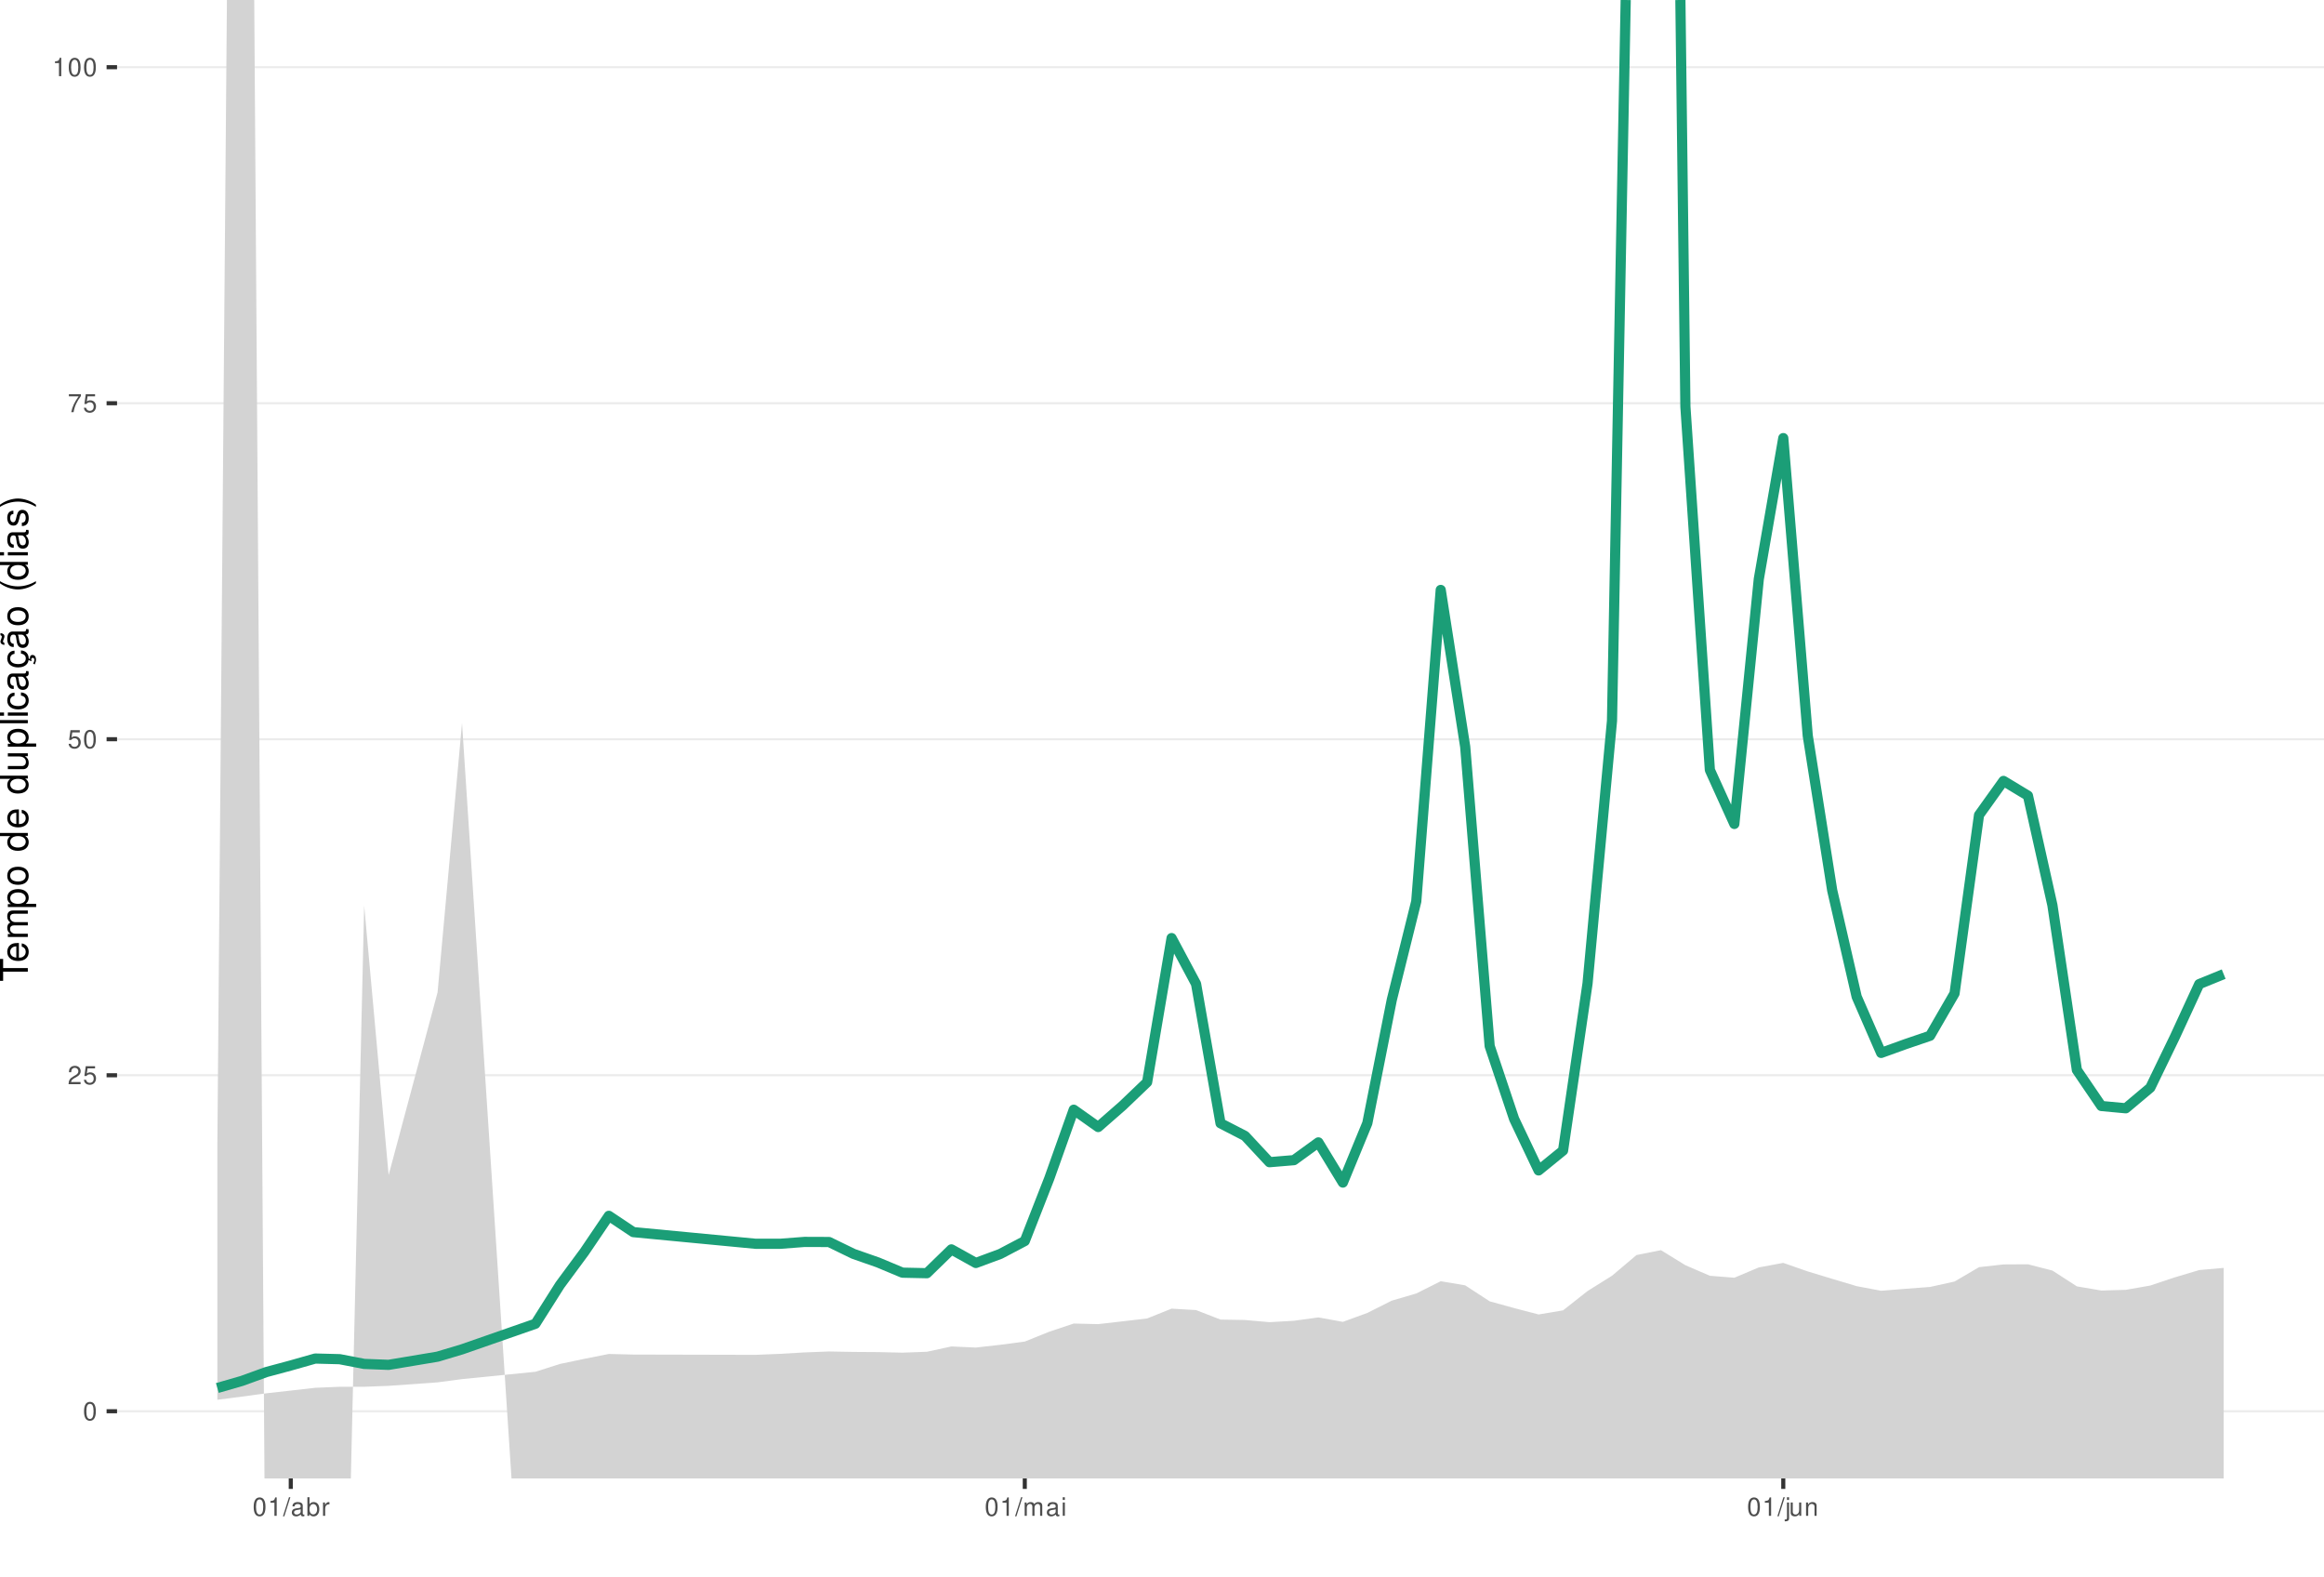
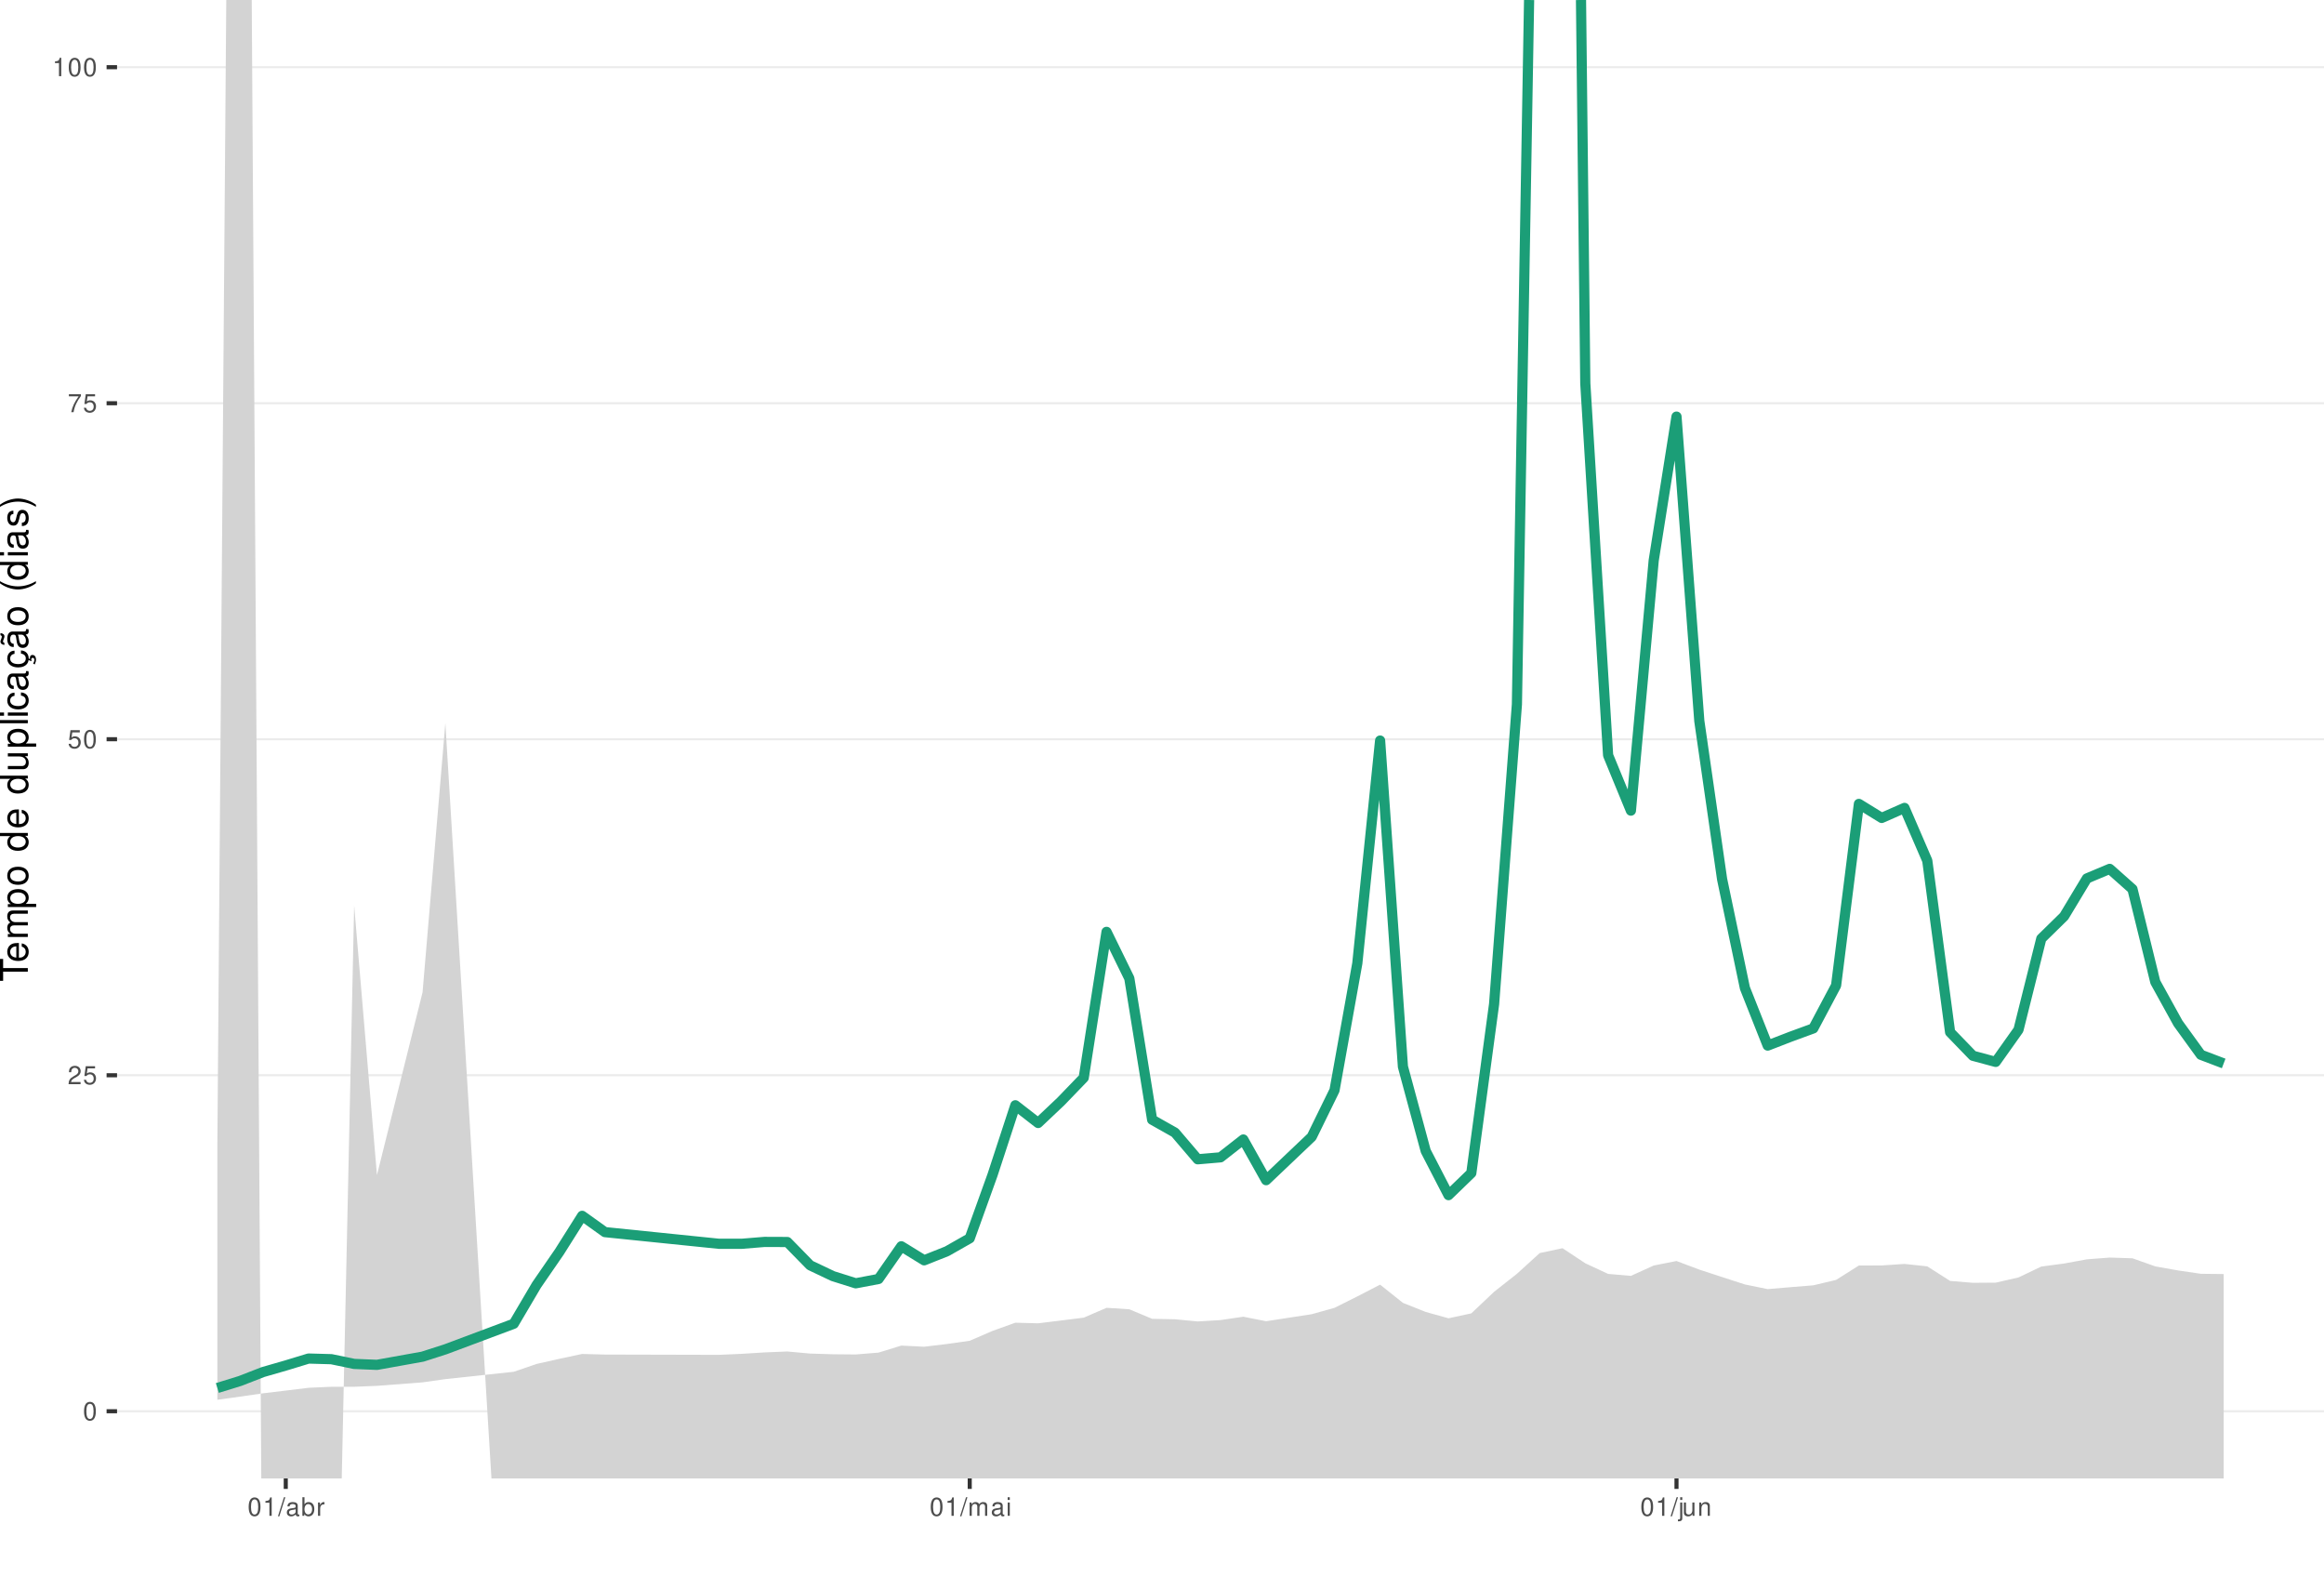
<svg xmlns="http://www.w3.org/2000/svg" xmlns:xlink="http://www.w3.org/1999/xlink" width="609pt" height="413pt" viewBox="0 0 609 413" version="1.1">
  <defs>
    <g>
      <symbol overflow="visible" id="glyph0-0">
        <path style="stroke:none;" d="" />
      </symbol>
      <symbol overflow="visible" id="glyph0-1">
        <path style="stroke:none;" d="M 1.828 -4.812 C 1.391 -4.812 0.984 -4.609 0.75 -4.281 C 0.438 -3.859 0.281 -3.219 0.281 -2.328 C 0.281 -0.703 0.812 0.156 1.828 0.156 C 2.828 0.156 3.375 -0.703 3.375 -2.297 C 3.375 -3.219 3.234 -3.844 2.922 -4.281 C 2.672 -4.625 2.281 -4.812 1.828 -4.812 Z M 1.828 -4.297 C 2.469 -4.297 2.781 -3.641 2.781 -2.344 C 2.781 -0.969 2.469 -0.328 1.812 -0.328 C 1.203 -0.328 0.891 -1 0.891 -2.328 C 0.891 -3.641 1.203 -4.297 1.828 -4.297 Z M 1.828 -4.297 " />
      </symbol>
      <symbol overflow="visible" id="glyph0-2">
        <path style="stroke:none;" d="M 3.375 -0.578 L 0.891 -0.578 C 0.938 -0.984 1.156 -1.234 1.734 -1.578 L 2.406 -1.953 C 3.062 -2.328 3.406 -2.812 3.406 -3.406 C 3.406 -3.812 3.234 -4.188 2.969 -4.438 C 2.688 -4.688 2.344 -4.812 1.891 -4.812 C 1.297 -4.812 0.844 -4.594 0.578 -4.188 C 0.422 -3.938 0.344 -3.641 0.328 -3.141 L 0.922 -3.141 C 0.938 -3.469 0.984 -3.672 1.062 -3.828 C 1.219 -4.125 1.516 -4.297 1.875 -4.297 C 2.406 -4.297 2.797 -3.906 2.797 -3.391 C 2.797 -3.016 2.578 -2.672 2.156 -2.438 L 1.547 -2.078 C 0.562 -1.516 0.281 -1.062 0.219 0 L 3.375 0 Z M 3.375 -0.578 " />
      </symbol>
      <symbol overflow="visible" id="glyph0-3">
        <path style="stroke:none;" d="M 3.172 -4.719 L 0.734 -4.719 L 0.375 -2.156 L 0.922 -2.156 C 1.188 -2.469 1.422 -2.594 1.797 -2.594 C 2.422 -2.594 2.812 -2.156 2.812 -1.453 C 2.812 -0.781 2.422 -0.359 1.781 -0.359 C 1.266 -0.359 0.953 -0.625 0.812 -1.156 L 0.234 -1.156 C 0.312 -0.766 0.375 -0.578 0.516 -0.406 C 0.781 -0.047 1.266 0.156 1.797 0.156 C 2.75 0.156 3.422 -0.547 3.422 -1.531 C 3.422 -2.469 2.797 -3.109 1.891 -3.109 C 1.562 -3.109 1.297 -3.016 1.016 -2.828 L 1.203 -4.141 L 3.172 -4.141 Z M 3.172 -4.719 " />
      </symbol>
      <symbol overflow="visible" id="glyph0-4">
        <path style="stroke:none;" d="M 3.469 -4.719 L 0.312 -4.719 L 0.312 -4.141 L 2.859 -4.141 C 1.734 -2.531 1.266 -1.547 0.922 0 L 1.547 0 C 1.797 -1.516 2.391 -2.812 3.469 -4.234 Z M 3.469 -4.719 " />
      </symbol>
      <symbol overflow="visible" id="glyph0-5">
        <path style="stroke:none;" d="M 1.719 -3.422 L 1.719 0 L 2.312 0 L 2.312 -4.812 L 1.922 -4.812 C 1.719 -4.078 1.578 -3.969 0.672 -3.859 L 0.672 -3.422 Z M 1.719 -3.422 " />
      </symbol>
      <symbol overflow="visible" id="glyph0-6">
        <path style="stroke:none;" d="M 1.531 -4.859 L -0.047 0.141 L 0.312 0.141 L 1.891 -4.859 Z M 1.531 -4.859 " />
      </symbol>
      <symbol overflow="visible" id="glyph0-7">
        <path style="stroke:none;" d="M 3.562 -0.328 C 3.5 -0.312 3.469 -0.312 3.438 -0.312 C 3.25 -0.312 3.141 -0.406 3.141 -0.578 L 3.141 -2.641 C 3.141 -3.25 2.688 -3.594 1.828 -3.594 C 1.312 -3.594 0.906 -3.438 0.672 -3.188 C 0.516 -3 0.453 -2.797 0.438 -2.453 L 0.984 -2.453 C 1.031 -2.875 1.297 -3.078 1.812 -3.078 C 2.312 -3.078 2.594 -2.891 2.594 -2.562 L 2.594 -2.406 C 2.578 -2.172 2.469 -2.078 2.016 -2.031 C 1.219 -1.922 1.109 -1.891 0.891 -1.812 C 0.484 -1.641 0.281 -1.328 0.281 -0.875 C 0.281 -0.25 0.719 0.156 1.422 0.156 C 1.859 0.156 2.219 0 2.609 -0.359 C 2.656 0 2.828 0.156 3.188 0.156 C 3.297 0.156 3.375 0.141 3.562 0.094 Z M 2.594 -1.094 C 2.594 -0.906 2.531 -0.797 2.375 -0.641 C 2.141 -0.438 1.875 -0.328 1.547 -0.328 C 1.109 -0.328 0.859 -0.547 0.859 -0.891 C 0.859 -1.266 1.094 -1.438 1.703 -1.531 C 2.297 -1.609 2.406 -1.641 2.594 -1.719 Z M 2.594 -1.094 " />
      </symbol>
      <symbol overflow="visible" id="glyph0-8">
        <path style="stroke:none;" d="M 0.359 -4.859 L 0.359 0 L 0.859 0 L 0.859 -0.453 C 1.125 -0.047 1.484 0.156 1.969 0.156 C 2.875 0.156 3.484 -0.594 3.484 -1.75 C 3.484 -2.891 2.922 -3.594 1.984 -3.594 C 1.516 -3.594 1.172 -3.406 0.906 -3.016 L 0.906 -4.859 Z M 1.891 -3.062 C 2.5 -3.062 2.906 -2.531 2.906 -1.703 C 2.906 -0.906 2.484 -0.359 1.891 -0.359 C 1.297 -0.359 0.906 -0.906 0.906 -1.719 C 0.906 -2.531 1.297 -3.062 1.891 -3.062 Z M 1.891 -3.062 " />
      </symbol>
      <symbol overflow="visible" id="glyph0-9">
        <path style="stroke:none;" d="M 0.453 -3.484 L 0.453 0 L 1.016 0 L 1.016 -1.812 C 1.031 -2.656 1.375 -3.016 2.141 -3 L 2.141 -3.562 C 2.047 -3.578 1.984 -3.594 1.922 -3.594 C 1.562 -3.594 1.297 -3.375 0.969 -2.859 L 0.969 -3.484 Z M 0.453 -3.484 " />
      </symbol>
      <symbol overflow="visible" id="glyph0-10">
        <path style="stroke:none;" d="M 0.469 -3.484 L 0.469 0 L 1.031 0 L 1.031 -2.188 C 1.031 -2.703 1.391 -3.109 1.844 -3.109 C 2.25 -3.109 2.484 -2.844 2.484 -2.406 L 2.484 0 L 3.047 0 L 3.047 -2.188 C 3.047 -2.703 3.422 -3.109 3.875 -3.109 C 4.266 -3.109 4.516 -2.844 4.516 -2.406 L 4.516 0 L 5.078 0 L 5.078 -2.609 C 5.078 -3.234 4.719 -3.594 4.062 -3.594 C 3.594 -3.594 3.312 -3.453 2.984 -3.062 C 2.781 -3.422 2.5 -3.594 2.047 -3.594 C 1.578 -3.594 1.266 -3.422 0.984 -3 L 0.984 -3.484 Z M 0.469 -3.484 " />
      </symbol>
      <symbol overflow="visible" id="glyph0-11">
        <path style="stroke:none;" d="M 1 -3.484 L 0.453 -3.484 L 0.453 0 L 1 0 Z M 1 -4.859 L 0.438 -4.859 L 0.438 -4.156 L 1 -4.156 Z M 1 -4.859 " />
      </symbol>
      <symbol overflow="visible" id="glyph0-12">
        <path style="stroke:none;" d="M 0.469 -3.484 L 0.469 0.5 C 0.469 0.859 0.359 0.969 0.016 0.969 C -0.031 0.969 -0.047 0.969 -0.125 0.953 L -0.125 1.438 C -0.047 1.438 -0.016 1.453 0.062 1.453 C 0.688 1.453 1.016 1.203 1.016 0.719 L 1.016 -3.484 Z M 1.016 -4.859 L 0.469 -4.859 L 0.469 -4.156 L 1.016 -4.156 Z M 1.016 -4.859 " />
      </symbol>
      <symbol overflow="visible" id="glyph0-13">
        <path style="stroke:none;" d="M 3.203 0 L 3.203 -3.484 L 2.656 -3.484 L 2.656 -1.516 C 2.656 -0.797 2.281 -0.328 1.703 -0.328 C 1.266 -0.328 0.984 -0.594 0.984 -1.016 L 0.984 -3.484 L 0.438 -3.484 L 0.438 -0.797 C 0.438 -0.219 0.859 0.156 1.547 0.156 C 2.062 0.156 2.391 -0.031 2.703 -0.484 L 2.703 0 Z M 3.203 0 " />
      </symbol>
      <symbol overflow="visible" id="glyph0-14">
        <path style="stroke:none;" d="M 0.469 -3.484 L 0.469 0 L 1.031 0 L 1.031 -1.922 C 1.031 -2.641 1.391 -3.109 1.969 -3.109 C 2.406 -3.109 2.688 -2.828 2.688 -2.422 L 2.688 0 L 3.234 0 L 3.234 -2.641 C 3.234 -3.219 2.812 -3.594 2.141 -3.594 C 1.625 -3.594 1.281 -3.391 0.984 -2.906 L 0.984 -3.484 Z M 0.469 -3.484 " />
      </symbol>
      <symbol overflow="visible" id="glyph1-0">
        <path style="stroke:none;" d="" />
      </symbol>
      <symbol overflow="visible" id="glyph1-1">
        <path style="stroke:none;" d="M -6.469 -3.547 L -6.469 -5.938 L -7.297 -5.938 L -7.297 -0.203 L -6.469 -0.203 L -6.469 -2.609 L 0 -2.609 L 0 -3.547 Z M -6.469 -3.547 " />
      </symbol>
      <symbol overflow="visible" id="glyph1-2">
        <path style="stroke:none;" d="M -2.344 -5.125 C -3.141 -5.125 -3.625 -5.062 -4.016 -4.922 C -4.875 -4.578 -5.391 -3.781 -5.391 -2.797 C -5.391 -1.344 -4.281 -0.406 -2.547 -0.406 C -0.812 -0.406 0.234 -1.297 0.234 -2.781 C 0.234 -3.984 -0.453 -4.812 -1.594 -5.016 L -1.594 -4.188 C -0.906 -3.953 -0.547 -3.484 -0.547 -2.812 C -0.547 -2.281 -0.781 -1.828 -1.219 -1.547 C -1.516 -1.344 -1.812 -1.281 -2.344 -1.266 Z M -3.016 -1.297 C -3.984 -1.359 -4.625 -1.953 -4.625 -2.797 C -4.625 -3.641 -3.953 -4.234 -3.016 -4.234 Z M -3.016 -1.297 " />
      </symbol>
      <symbol overflow="visible" id="glyph1-3">
        <path style="stroke:none;" d="M -5.234 -0.703 L 0 -0.703 L 0 -1.547 L -3.297 -1.547 C -4.047 -1.547 -4.656 -2.094 -4.656 -2.766 C -4.656 -3.391 -4.281 -3.734 -3.609 -3.734 L 0 -3.734 L 0 -4.578 L -3.297 -4.578 C -4.047 -4.578 -4.656 -5.125 -4.656 -5.812 C -4.656 -6.422 -4.266 -6.781 -3.609 -6.781 L 0 -6.781 L 0 -7.625 L -3.938 -7.625 C -4.875 -7.625 -5.391 -7.078 -5.391 -6.094 C -5.391 -5.406 -5.188 -4.984 -4.594 -4.484 C -5.156 -4.188 -5.391 -3.766 -5.391 -3.078 C -5.391 -2.375 -5.125 -1.906 -4.5 -1.469 L -5.234 -1.469 Z M -5.234 -0.703 " />
      </symbol>
      <symbol overflow="visible" id="glyph1-4">
        <path style="stroke:none;" d="M 2.188 -0.547 L 2.188 -1.375 L -0.547 -1.375 C -0.016 -1.812 0.234 -2.312 0.234 -2.984 C 0.234 -4.344 -0.859 -5.234 -2.531 -5.234 C -4.297 -5.234 -5.391 -4.375 -5.391 -2.984 C -5.391 -2.266 -5.062 -1.703 -4.453 -1.312 L -5.234 -1.312 L -5.234 -0.547 Z M -4.609 -2.844 C -4.609 -3.766 -3.797 -4.359 -2.547 -4.359 C -1.359 -4.359 -0.547 -3.75 -0.547 -2.844 C -0.547 -1.953 -1.344 -1.375 -2.578 -1.375 C -3.812 -1.375 -4.609 -1.953 -4.609 -2.844 Z M -4.609 -2.844 " />
      </symbol>
      <symbol overflow="visible" id="glyph1-5">
        <path style="stroke:none;" d="M -5.391 -2.719 C -5.391 -1.234 -4.344 -0.359 -2.578 -0.359 C -0.812 -0.359 0.234 -1.234 0.234 -2.734 C 0.234 -4.203 -0.812 -5.094 -2.547 -5.094 C -4.359 -5.094 -5.391 -4.234 -5.391 -2.719 Z M -4.625 -2.734 C -4.625 -3.672 -3.844 -4.234 -2.547 -4.234 C -1.312 -4.234 -0.547 -3.656 -0.547 -2.734 C -0.547 -1.797 -1.312 -1.234 -2.578 -1.234 C -3.844 -1.234 -4.625 -1.797 -4.625 -2.734 Z M -4.625 -2.734 " />
      </symbol>
      <symbol overflow="visible" id="glyph1-6">
        <path style="stroke:none;" d="" />
      </symbol>
      <symbol overflow="visible" id="glyph1-7">
        <path style="stroke:none;" d="M -7.297 -4.953 L -7.297 -4.125 L -4.578 -4.125 C -5.109 -3.766 -5.391 -3.203 -5.391 -2.516 C -5.391 -1.156 -4.297 -0.266 -2.625 -0.266 C -0.859 -0.266 0.234 -1.125 0.234 -2.547 C 0.234 -3.266 -0.047 -3.766 -0.688 -4.203 L 0 -4.203 L 0 -4.953 Z M -4.609 -2.656 C -4.609 -3.547 -3.812 -4.125 -2.562 -4.125 C -1.344 -4.125 -0.547 -3.547 -0.547 -2.656 C -0.547 -1.734 -1.359 -1.125 -2.578 -1.125 C -3.797 -1.125 -4.609 -1.734 -4.609 -2.656 Z M -4.609 -2.656 " />
      </symbol>
      <symbol overflow="visible" id="glyph1-8">
        <path style="stroke:none;" d="M 0 -4.812 L -5.234 -4.812 L -5.234 -3.984 L -2.266 -3.984 C -1.203 -3.984 -0.5 -3.438 -0.5 -2.562 C -0.5 -1.906 -0.906 -1.484 -1.531 -1.484 L -5.234 -1.484 L -5.234 -0.656 L -1.203 -0.656 C -0.328 -0.656 0.234 -1.297 0.234 -2.312 C 0.234 -3.094 -0.047 -3.578 -0.734 -4.062 L 0 -4.062 Z M 0 -4.812 " />
      </symbol>
      <symbol overflow="visible" id="glyph1-9">
        <path style="stroke:none;" d="M -7.297 -1.516 L -7.297 -0.688 L 0 -0.688 L 0 -1.516 Z M -7.297 -1.516 " />
      </symbol>
      <symbol overflow="visible" id="glyph1-10">
        <path style="stroke:none;" d="M -5.234 -1.5 L -5.234 -0.672 L 0 -0.672 L 0 -1.5 Z M -7.297 -1.5 L -7.297 -0.656 L -6.234 -0.656 L -6.234 -1.5 Z M -7.297 -1.5 " />
      </symbol>
      <symbol overflow="visible" id="glyph1-11">
        <path style="stroke:none;" d="M -3.484 -4.703 C -3.984 -4.672 -4.312 -4.562 -4.609 -4.359 C -5.094 -4 -5.391 -3.375 -5.391 -2.641 C -5.391 -1.219 -4.266 -0.312 -2.531 -0.312 C -0.844 -0.312 0.234 -1.203 0.234 -2.625 C 0.234 -3.875 -0.516 -4.672 -1.797 -4.766 L -1.797 -3.938 C -0.953 -3.797 -0.547 -3.359 -0.547 -2.656 C -0.547 -1.734 -1.297 -1.188 -2.531 -1.188 C -3.844 -1.188 -4.625 -1.719 -4.625 -2.625 C -4.625 -3.328 -4.203 -3.766 -3.484 -3.875 Z M -3.484 -4.703 " />
      </symbol>
      <symbol overflow="visible" id="glyph1-12">
        <path style="stroke:none;" d="M -0.484 -5.344 C -0.469 -5.266 -0.469 -5.219 -0.469 -5.172 C -0.469 -4.875 -0.625 -4.719 -0.875 -4.719 L -3.953 -4.719 C -4.891 -4.719 -5.391 -4.047 -5.391 -2.75 C -5.391 -1.984 -5.172 -1.375 -4.781 -1.016 C -4.516 -0.766 -4.203 -0.672 -3.688 -0.656 L -3.688 -1.484 C -4.328 -1.562 -4.625 -1.938 -4.625 -2.719 C -4.625 -3.484 -4.344 -3.891 -3.844 -3.891 L -3.625 -3.891 C -3.266 -3.875 -3.125 -3.703 -3.047 -3.016 C -2.891 -1.844 -2.844 -1.656 -2.719 -1.344 C -2.453 -0.734 -2 -0.422 -1.312 -0.422 C -0.375 -0.422 0.234 -1.078 0.234 -2.141 C 0.234 -2.797 0 -3.328 -0.547 -3.922 C 0 -3.984 0.234 -4.234 0.234 -4.781 C 0.234 -4.953 0.203 -5.062 0.141 -5.344 Z M -1.656 -3.891 C -1.375 -3.891 -1.203 -3.812 -0.969 -3.562 C -0.656 -3.219 -0.5 -2.812 -0.5 -2.312 C -0.5 -1.672 -0.812 -1.297 -1.344 -1.297 C -1.891 -1.297 -2.172 -1.656 -2.297 -2.547 C -2.422 -3.438 -2.453 -3.609 -2.594 -3.891 Z M -1.656 -3.891 " />
      </symbol>
      <symbol overflow="visible" id="glyph1-13">
        <path style="stroke:none;" d="M 0.234 -2.641 C 0.234 -3.875 -0.547 -4.703 -1.797 -4.766 L -1.797 -3.938 C -0.953 -3.797 -0.531 -3.359 -0.531 -2.656 C -0.531 -1.734 -1.281 -1.188 -2.516 -1.188 C -3.844 -1.188 -4.625 -1.719 -4.625 -2.625 C -4.625 -3.328 -4.203 -3.766 -3.484 -3.875 L -3.484 -4.703 C -3.984 -4.672 -4.312 -4.562 -4.609 -4.359 C -5.094 -4 -5.391 -3.375 -5.391 -2.641 C -5.391 -1.219 -4.266 -0.312 -2.531 -0.312 C -1.469 -0.312 -0.625 -0.672 -0.156 -1.312 C 0.047 -1.594 0.125 -1.812 0.203 -2.25 L 0.922 -1.938 L 0.984 -2.062 C 0.938 -2.188 0.906 -2.25 0.906 -2.375 C 0.906 -2.656 1.047 -2.828 1.281 -2.828 C 1.547 -2.828 1.734 -2.594 1.734 -2.297 C 1.734 -2.031 1.672 -1.844 1.438 -1.406 L 1.406 -1.312 L 1.812 -1.094 C 2.078 -1.75 2.141 -1.953 2.141 -2.344 C 2.141 -3.109 1.781 -3.578 1.203 -3.578 C 0.781 -3.578 0.547 -3.297 0.547 -2.797 C 0.547 -2.703 0.547 -2.641 0.562 -2.516 Z M 0.234 -2.641 " />
      </symbol>
      <symbol overflow="visible" id="glyph1-14">
        <path style="stroke:none;" d="M -0.484 -5.344 C -0.469 -5.266 -0.469 -5.219 -0.469 -5.172 C -0.469 -4.875 -0.625 -4.719 -0.875 -4.719 L -3.953 -4.719 C -4.891 -4.719 -5.391 -4.047 -5.391 -2.75 C -5.391 -1.984 -5.172 -1.375 -4.781 -1.016 C -4.516 -0.766 -4.203 -0.672 -3.688 -0.656 L -3.688 -1.484 C -4.328 -1.562 -4.625 -1.938 -4.625 -2.719 C -4.625 -3.484 -4.344 -3.891 -3.844 -3.891 L -3.625 -3.891 C -3.266 -3.875 -3.125 -3.703 -3.047 -3.016 C -2.891 -1.844 -2.844 -1.656 -2.719 -1.344 C -2.453 -0.734 -2 -0.422 -1.312 -0.422 C -0.375 -0.422 0.234 -1.078 0.234 -2.141 C 0.234 -2.797 0 -3.328 -0.547 -3.922 C 0 -3.984 0.234 -4.234 0.234 -4.781 C 0.234 -4.953 0.203 -5.062 0.141 -5.344 Z M -1.656 -3.891 C -1.375 -3.891 -1.203 -3.812 -0.969 -3.562 C -0.656 -3.219 -0.5 -2.812 -0.5 -2.312 C -0.5 -1.672 -0.812 -1.297 -1.344 -1.297 C -1.891 -1.297 -2.172 -1.656 -2.297 -2.547 C -2.422 -3.438 -2.453 -3.609 -2.594 -3.891 Z M -7.172 -3.75 C -6.922 -3.672 -6.812 -3.547 -6.812 -3.375 C -6.812 -3.25 -6.875 -2.984 -6.984 -2.734 C -7.156 -2.312 -7.172 -2.25 -7.172 -2.047 C -7.172 -1.594 -6.797 -1.297 -6.141 -1.188 L -6.141 -1.766 C -6.375 -1.812 -6.5 -1.938 -6.5 -2.094 C -6.5 -2.203 -6.469 -2.344 -6.375 -2.578 C -6.156 -3.156 -6.125 -3.234 -6.125 -3.438 C -6.125 -3.922 -6.484 -4.219 -7.172 -4.312 Z M -7.172 -3.75 " />
      </symbol>
      <symbol overflow="visible" id="glyph1-15">
        <path style="stroke:none;" d="M -7.297 -2.359 C -5.984 -1.359 -4.156 -0.734 -2.594 -0.734 C -1.016 -0.734 0.812 -1.359 2.125 -2.359 L 2.125 -2.906 C 0.688 -2.031 -0.984 -1.547 -2.594 -1.547 C -4.188 -1.547 -5.875 -2.031 -7.297 -2.906 Z M -7.297 -2.359 " />
      </symbol>
      <symbol overflow="visible" id="glyph1-16">
        <path style="stroke:none;" d="M -3.781 -4.375 C -4.812 -4.375 -5.391 -3.688 -5.391 -2.484 C -5.391 -1.266 -4.766 -0.469 -3.797 -0.469 C -2.969 -0.469 -2.578 -0.891 -2.281 -2.125 L -2.094 -2.906 C -1.953 -3.484 -1.734 -3.719 -1.375 -3.719 C -0.875 -3.719 -0.547 -3.234 -0.547 -2.5 C -0.547 -2.047 -0.672 -1.672 -0.891 -1.453 C -1.047 -1.328 -1.188 -1.266 -1.562 -1.219 L -1.562 -0.344 C -0.344 -0.375 0.234 -1.062 0.234 -2.438 C 0.234 -3.75 -0.422 -4.594 -1.438 -4.594 C -2.203 -4.594 -2.641 -4.156 -2.891 -3.109 L -3.078 -2.312 C -3.234 -1.625 -3.453 -1.344 -3.828 -1.344 C -4.312 -1.344 -4.625 -1.766 -4.625 -2.453 C -4.625 -3.125 -4.328 -3.484 -3.781 -3.5 Z M -3.781 -4.375 " />
      </symbol>
      <symbol overflow="visible" id="glyph1-17">
        <path style="stroke:none;" d="M 2.125 -0.938 C 0.812 -1.938 -1.016 -2.562 -2.578 -2.562 C -4.156 -2.562 -5.984 -1.938 -7.297 -0.938 L -7.297 -0.375 C -5.859 -1.266 -4.188 -1.75 -2.578 -1.75 C -0.984 -1.75 0.703 -1.266 2.125 -0.375 Z M 2.125 -0.938 " />
      </symbol>
    </g>
    <clipPath id="clip1">
      <path d="M 30.672 0 L 609 0 L 609 387.328 L 30.672 387.328 Z M 30.672 0 " />
    </clipPath>
    <clipPath id="clip2">
      <path d="M 30.672 369 L 609 369 L 609 370 L 30.672 370 Z M 30.672 369 " />
    </clipPath>
    <clipPath id="clip3">
      <path d="M 30.672 281 L 609 281 L 609 282 L 30.672 282 Z M 30.672 281 " />
    </clipPath>
    <clipPath id="clip4">
      <path d="M 30.672 193 L 609 193 L 609 194 L 30.672 194 Z M 30.672 193 " />
    </clipPath>
    <clipPath id="clip5">
      <path d="M 30.672 105 L 609 105 L 609 106 L 30.672 106 Z M 30.672 105 " />
    </clipPath>
    <clipPath id="clip6">
      <path d="M 30.672 17 L 609 17 L 609 18 L 30.672 18 Z M 30.672 17 " />
    </clipPath>
    <clipPath id="clip7">
      <path d="M 56 0 L 583 0 L 583 387.328 L 56 387.328 Z M 56 0 " />
    </clipPath>
  </defs>
  <g id="surface66">
    <rect x="0" y="0" width="609" height="413" style="fill:rgb(100%,100%,100%);fill-opacity:1;stroke:none;" />
    <rect x="0" y="0" width="609" height="413" style="fill:rgb(100%,100%,100%);fill-opacity:1;stroke:none;" />
    <path style="fill:none;stroke-width:1.067;stroke-linecap:round;stroke-linejoin:round;stroke:rgb(100%,100%,100%);stroke-opacity:1;stroke-miterlimit:10;" d="M 0 413 L 609 413 L 609 0 L 0 0 Z M 0 413 " />
    <g clip-path="url(#clip1)" clip-rule="nonzero">
      <path style=" stroke:none;fill-rule:nonzero;fill:rgb(100%,100%,100%);fill-opacity:1;" d="M 30.672 387.328 L 609 387.328 L 609 0 L 30.672 0 Z M 30.672 387.328 " />
    </g>
    <g clip-path="url(#clip2)" clip-rule="nonzero">
      <path style="fill:none;stroke-width:0.533;stroke-linecap:butt;stroke-linejoin:round;stroke:rgb(92.157%,92.157%,92.157%);stroke-opacity:1;stroke-miterlimit:10;" d="M 30.672 369.723 L 609 369.723 " />
    </g>
    <g clip-path="url(#clip3)" clip-rule="nonzero">
      <path style="fill:none;stroke-width:0.533;stroke-linecap:butt;stroke-linejoin:round;stroke:rgb(92.157%,92.157%,92.157%);stroke-opacity:1;stroke-miterlimit:10;" d="M 30.672 281.695 L 609 281.695 " />
    </g>
    <g clip-path="url(#clip4)" clip-rule="nonzero">
      <path style="fill:none;stroke-width:0.533;stroke-linecap:butt;stroke-linejoin:round;stroke:rgb(92.157%,92.157%,92.157%);stroke-opacity:1;stroke-miterlimit:10;" d="M 30.672 193.664 L 609 193.664 " />
    </g>
    <g clip-path="url(#clip5)" clip-rule="nonzero">
      <path style="fill:none;stroke-width:0.533;stroke-linecap:butt;stroke-linejoin:round;stroke:rgb(92.157%,92.157%,92.157%);stroke-opacity:1;stroke-miterlimit:10;" d="M 30.672 105.637 L 609 105.637 " />
    </g>
    <g clip-path="url(#clip6)" clip-rule="nonzero">
      <path style="fill:none;stroke-width:0.533;stroke-linecap:butt;stroke-linejoin:round;stroke:rgb(92.157%,92.157%,92.157%);stroke-opacity:1;stroke-miterlimit:10;" d="M 30.672 17.605 L 609 17.605 " />
    </g>
    <g clip-path="url(#clip7)" clip-rule="nonzero">
-       <path style=" stroke:none;fill-rule:nonzero;fill:rgb(82.745%,82.745%,82.745%);fill-opacity:1;" d="M 56.957 300.422 L 59.465 0 L 66.621 0 L 69.488 413 L 91.34 413 L 95.43 237.23 L 101.84 307.855 L 114.664 259.973 L 121.074 189.438 L 135.723 413 L 151.426 413 L 153.133 410.391 L 159.547 406.312 L 165.957 410.582 L 181.762 413 L 582.711 413 L 582.711 332.164 L 576.301 332.734 L 569.891 334.648 L 563.477 336.789 L 557.066 337.914 L 550.652 338.098 L 544.242 337.004 L 537.832 332.863 L 531.418 331.223 L 525.008 331.258 L 518.598 331.977 L 512.184 335.738 L 505.773 337.156 L 499.359 337.641 L 492.949 338.16 L 486.539 336.949 L 480.125 335.031 L 473.715 333.09 L 467.305 330.852 L 460.891 332.043 L 454.48 334.742 L 448.066 334.23 L 441.656 331.461 L 435.246 327.523 L 428.832 328.805 L 422.422 334.223 L 416.012 338.23 L 409.598 343.289 L 403.188 344.367 L 396.773 342.691 L 390.363 340.922 L 383.953 336.738 L 377.539 335.656 L 371.129 338.871 L 364.719 340.742 L 358.305 343.965 L 351.895 346.305 L 345.48 345.137 L 339.07 346.016 L 332.66 346.383 L 326.246 345.816 L 319.836 345.707 L 313.426 343.219 L 307.012 342.84 L 300.602 345.414 L 294.188 346.16 L 287.777 346.898 L 281.367 346.746 L 274.953 348.887 L 268.543 351.465 L 262.133 352.312 L 255.719 353.035 L 249.309 352.746 L 242.895 354.137 L 236.484 354.375 L 230.074 354.223 L 223.66 354.18 L 217.25 354.066 L 210.84 354.309 L 204.426 354.68 L 198.016 354.945 L 165.957 354.871 L 159.547 354.711 L 153.133 355.988 L 146.723 357.332 L 140.309 359.379 L 121.074 361.305 L 114.664 362.152 L 101.84 363.066 L 95.43 363.309 L 89.016 363.312 L 82.605 363.574 L 76.195 364.305 L 69.781 365.02 L 63.371 365.887 L 56.957 366.715 Z M 56.957 300.422 " />
-     </g>
-     <path style="fill:none;stroke-width:2.667;stroke-linecap:butt;stroke-linejoin:round;stroke:rgb(10.588%,61.961%,46.667%);stroke-opacity:1;stroke-miterlimit:10;" d="M 56.957 363.629 L 63.371 361.781 L 69.781 359.457 L 76.195 357.734 L 82.605 355.914 L 89.016 356.082 L 95.43 357.32 L 101.84 357.566 L 114.664 355.422 L 121.074 353.504 L 140.309 346.797 L 146.723 336.66 L 153.133 327.988 L 159.547 318.52 L 165.957 322.793 L 198.016 325.848 L 204.426 325.848 L 210.84 325.359 L 217.25 325.383 L 223.66 328.496 L 230.074 330.738 L 236.484 333.418 L 242.895 333.555 L 249.309 327.316 L 255.719 330.879 L 262.133 328.504 L 268.543 325.129 L 274.953 308.746 L 281.367 290.723 L 287.777 295.262 L 294.188 289.656 L 300.602 283.516 L 307.012 245.758 L 313.426 257.762 L 319.836 294.285 L 326.246 297.586 L 332.66 304.473 L 339.07 303.938 L 345.48 299.285 L 351.895 309.812 L 358.305 294.25 L 364.719 261.934 L 371.129 236.148 L 377.539 154.547 L 383.953 195.637 L 390.363 274.039 L 396.773 293.145 L 403.188 306.633 L 409.598 301.422 L 416.012 257.656 L 422.422 188.84 L 426.012 0 " />
-     <path style="fill:none;stroke-width:2.667;stroke-linecap:butt;stroke-linejoin:round;stroke:rgb(10.588%,61.961%,46.667%);stroke-opacity:1;stroke-miterlimit:10;" d="M 440.344 0 L 441.656 106.547 L 448.066 201.715 L 454.48 215.859 L 460.891 151.699 L 467.305 114.773 L 473.715 192.723 L 480.125 233.258 L 486.539 261.137 L 492.949 275.848 L 499.359 273.535 L 505.773 271.352 L 512.184 260.266 L 518.598 213.535 L 525.008 204.586 L 531.418 208.457 L 537.832 237.156 L 544.242 280.328 L 550.652 289.754 L 557.066 290.348 L 563.477 284.961 L 569.891 271.715 L 576.301 257.816 L 582.711 255.203 " />
+       <path style=" stroke:none;fill-rule:nonzero;fill:rgb(82.745%,82.745%,82.745%);fill-opacity:1;" d="M 56.957 300.422 L 59.293 0 L 65.965 0 L 68.633 413 L 88.996 413 L 92.805 237.23 L 98.781 307.855 L 110.73 259.973 L 116.703 189.438 L 130.352 413 L 144.988 413 L 146.574 410.391 L 152.551 406.312 L 158.523 410.582 L 173.25 413 L 582.711 413 L 582.711 333.777 L 576.738 333.711 L 570.762 332.836 L 564.789 331.77 L 558.812 329.652 L 552.84 329.461 L 546.867 329.922 L 540.891 331.02 L 534.918 331.816 L 528.941 334.668 L 522.969 336.031 L 516.992 336.074 L 511.02 335.578 L 505.043 331.766 L 499.07 331.129 L 493.094 331.527 L 487.121 331.539 L 481.145 335.312 L 475.172 336.734 L 469.199 337.215 L 463.223 337.727 L 457.25 336.504 L 451.273 334.566 L 445.301 332.613 L 439.324 330.359 L 433.352 331.547 L 427.375 334.258 L 421.402 333.738 L 415.426 330.957 L 409.453 327.004 L 403.477 328.285 L 397.504 333.719 L 391.527 338.426 L 385.555 344.078 L 379.582 345.371 L 373.605 343.707 L 367.633 341.328 L 361.656 336.555 L 355.684 339.637 L 349.707 342.629 L 343.734 344.297 L 331.785 346.137 L 325.809 344.957 L 319.836 345.836 L 313.859 346.195 L 307.887 345.625 L 301.914 345.508 L 295.938 343.008 L 289.965 342.625 L 283.988 345.203 L 278.016 345.949 L 272.039 346.684 L 266.066 346.527 L 260.09 348.672 L 254.117 351.258 L 248.141 352.102 L 242.168 352.82 L 236.191 352.52 L 230.219 354.359 L 224.242 354.848 L 218.27 354.793 L 212.297 354.609 L 206.32 354.066 L 200.348 354.309 L 194.371 354.68 L 188.398 354.945 L 158.523 354.871 L 152.551 354.711 L 146.574 355.988 L 140.602 357.332 L 134.629 359.379 L 116.703 361.305 L 110.73 362.152 L 98.781 363.066 L 92.805 363.309 L 86.832 363.312 L 80.855 363.574 L 74.883 364.305 L 68.906 365.02 L 62.934 365.887 L 56.957 366.715 Z M 56.957 300.422 " />
+     </g>
+     <path style="fill:none;stroke-width:2.667;stroke-linecap:butt;stroke-linejoin:round;stroke:rgb(10.588%,61.961%,46.667%);stroke-opacity:1;stroke-miterlimit:10;" d="M 56.957 363.629 L 62.934 361.781 L 68.906 359.457 L 74.883 357.734 L 80.855 355.914 L 86.832 356.082 L 92.805 357.32 L 98.781 357.566 L 110.73 355.422 L 116.703 353.504 L 134.629 346.797 L 140.602 336.66 L 146.574 327.988 L 152.551 318.52 L 158.523 322.793 L 188.398 325.848 L 194.371 325.848 L 200.348 325.359 L 206.32 325.383 L 212.297 331.492 L 218.27 334.324 L 224.242 336.203 L 230.219 335.07 L 236.191 326.5 L 242.168 330.18 L 248.141 327.805 L 254.117 324.41 L 260.09 307.809 L 266.066 289.562 L 272.039 294.203 L 278.016 288.547 L 283.988 282.352 L 289.965 244.129 L 295.938 256.324 L 301.914 293.344 L 307.887 296.711 L 313.859 303.711 L 319.836 303.199 L 325.809 298.523 L 331.785 309.188 L 343.734 297.832 L 349.707 285.633 L 355.684 252.371 L 361.656 194.008 L 367.633 279.445 L 373.605 301.539 L 379.582 313.105 L 385.555 307.324 L 391.527 263.031 L 397.504 184.531 L 400.695 0 " />
+     <path style="fill:none;stroke-width:2.667;stroke-linecap:butt;stroke-linejoin:round;stroke:rgb(10.588%,61.961%,46.667%);stroke-opacity:1;stroke-miterlimit:10;" d="M 414.301 0 L 415.426 100.441 L 421.402 197.863 L 427.375 212.371 L 433.352 146.816 L 439.324 109.141 L 445.301 188.871 L 451.273 230.328 L 457.25 258.848 L 463.223 273.922 L 469.199 271.609 L 475.172 269.422 L 481.145 258.172 L 487.121 210.605 L 493.094 214.285 L 499.07 211.656 L 505.043 225.488 L 511.02 270.418 L 516.992 276.59 L 522.969 278.199 L 528.941 269.785 L 534.918 245.91 L 540.891 240.055 L 546.867 230.133 L 552.84 227.625 L 558.812 232.93 L 564.789 257.262 L 570.762 268.086 L 576.738 276.332 L 582.711 278.605 " />
    <g style="fill:rgb(30.196%,30.196%,30.196%);fill-opacity:1;">
      <use xlink:href="#glyph0-1" x="21.738" y="372.07" />
    </g>
    <g style="fill:rgb(30.196%,30.196%,30.196%);fill-opacity:1;">
      <use xlink:href="#glyph0-2" x="17.738" y="284.043" />
      <use xlink:href="#glyph0-3" x="21.738" y="284.043" />
    </g>
    <g style="fill:rgb(30.196%,30.196%,30.196%);fill-opacity:1;">
      <use xlink:href="#glyph0-3" x="17.738" y="196.012" />
      <use xlink:href="#glyph0-1" x="21.738" y="196.012" />
    </g>
    <g style="fill:rgb(30.196%,30.196%,30.196%);fill-opacity:1;">
      <use xlink:href="#glyph0-4" x="17.738" y="107.984" />
      <use xlink:href="#glyph0-3" x="21.738" y="107.984" />
    </g>
    <g style="fill:rgb(30.196%,30.196%,30.196%);fill-opacity:1;">
      <use xlink:href="#glyph0-5" x="13.738" y="19.953" />
      <use xlink:href="#glyph0-1" x="17.738" y="19.953" />
      <use xlink:href="#glyph0-1" x="21.738" y="19.953" />
    </g>
    <path style="fill:none;stroke-width:1.067;stroke-linecap:butt;stroke-linejoin:round;stroke:rgb(20%,20%,20%);stroke-opacity:1;stroke-miterlimit:10;" d="M 27.93 369.723 L 30.672 369.723 " />
    <path style="fill:none;stroke-width:1.067;stroke-linecap:butt;stroke-linejoin:round;stroke:rgb(20%,20%,20%);stroke-opacity:1;stroke-miterlimit:10;" d="M 27.93 281.695 L 30.672 281.695 " />
    <path style="fill:none;stroke-width:1.067;stroke-linecap:butt;stroke-linejoin:round;stroke:rgb(20%,20%,20%);stroke-opacity:1;stroke-miterlimit:10;" d="M 27.93 193.664 L 30.672 193.664 " />
    <path style="fill:none;stroke-width:1.067;stroke-linecap:butt;stroke-linejoin:round;stroke:rgb(20%,20%,20%);stroke-opacity:1;stroke-miterlimit:10;" d="M 27.93 105.637 L 30.672 105.637 " />
    <path style="fill:none;stroke-width:1.067;stroke-linecap:butt;stroke-linejoin:round;stroke:rgb(20%,20%,20%);stroke-opacity:1;stroke-miterlimit:10;" d="M 27.93 17.605 L 30.672 17.605 " />
-     <path style="fill:none;stroke-width:1.067;stroke-linecap:butt;stroke-linejoin:round;stroke:rgb(20%,20%,20%);stroke-opacity:1;stroke-miterlimit:10;" d="M 76.195 390.07 L 76.195 387.328 " />
-     <path style="fill:none;stroke-width:1.067;stroke-linecap:butt;stroke-linejoin:round;stroke:rgb(20%,20%,20%);stroke-opacity:1;stroke-miterlimit:10;" d="M 268.543 390.07 L 268.543 387.328 " />
-     <path style="fill:none;stroke-width:1.067;stroke-linecap:butt;stroke-linejoin:round;stroke:rgb(20%,20%,20%);stroke-opacity:1;stroke-miterlimit:10;" d="M 467.305 390.07 L 467.305 387.328 " />
-     <g style="fill:rgb(30.196%,30.196%,30.196%);fill-opacity:1;">
-       <use xlink:href="#glyph0-1" x="66.195" y="397.109" />
-       <use xlink:href="#glyph0-5" x="70.195" y="397.109" />
-       <use xlink:href="#glyph0-6" x="74.195" y="397.109" />
-       <use xlink:href="#glyph0-7" x="76.195" y="397.109" />
-       <use xlink:href="#glyph0-8" x="80.195" y="397.109" />
-       <use xlink:href="#glyph0-9" x="84.195" y="397.109" />
-     </g>
-     <g style="fill:rgb(30.196%,30.196%,30.196%);fill-opacity:1;">
-       <use xlink:href="#glyph0-1" x="258.043" y="397.109" />
-       <use xlink:href="#glyph0-5" x="262.043" y="397.109" />
-       <use xlink:href="#glyph0-6" x="266.043" y="397.109" />
-       <use xlink:href="#glyph0-10" x="268.043" y="397.109" />
-       <use xlink:href="#glyph0-7" x="274.043" y="397.109" />
-       <use xlink:href="#glyph0-11" x="278.043" y="397.109" />
-     </g>
-     <g style="fill:rgb(30.196%,30.196%,30.196%);fill-opacity:1;">
-       <use xlink:href="#glyph0-1" x="457.805" y="397.109" />
-       <use xlink:href="#glyph0-5" x="461.805" y="397.109" />
-       <use xlink:href="#glyph0-6" x="465.805" y="397.109" />
-       <use xlink:href="#glyph0-12" x="467.805" y="397.109" />
-       <use xlink:href="#glyph0-13" x="468.805" y="397.109" />
-       <use xlink:href="#glyph0-14" x="472.805" y="397.109" />
+     <path style="fill:none;stroke-width:1.067;stroke-linecap:butt;stroke-linejoin:round;stroke:rgb(20%,20%,20%);stroke-opacity:1;stroke-miterlimit:10;" d="M 74.883 390.07 L 74.883 387.328 " />
+     <path style="fill:none;stroke-width:1.067;stroke-linecap:butt;stroke-linejoin:round;stroke:rgb(20%,20%,20%);stroke-opacity:1;stroke-miterlimit:10;" d="M 254.117 390.07 L 254.117 387.328 " />
+     <path style="fill:none;stroke-width:1.067;stroke-linecap:butt;stroke-linejoin:round;stroke:rgb(20%,20%,20%);stroke-opacity:1;stroke-miterlimit:10;" d="M 439.324 390.07 L 439.324 387.328 " />
+     <g style="fill:rgb(30.196%,30.196%,30.196%);fill-opacity:1;">
+       <use xlink:href="#glyph0-1" x="64.883" y="397.109" />
+       <use xlink:href="#glyph0-5" x="68.883" y="397.109" />
+       <use xlink:href="#glyph0-6" x="72.883" y="397.109" />
+       <use xlink:href="#glyph0-7" x="74.883" y="397.109" />
+       <use xlink:href="#glyph0-8" x="78.883" y="397.109" />
+       <use xlink:href="#glyph0-9" x="82.883" y="397.109" />
+     </g>
+     <g style="fill:rgb(30.196%,30.196%,30.196%);fill-opacity:1;">
+       <use xlink:href="#glyph0-1" x="243.617" y="397.109" />
+       <use xlink:href="#glyph0-5" x="247.617" y="397.109" />
+       <use xlink:href="#glyph0-6" x="251.617" y="397.109" />
+       <use xlink:href="#glyph0-10" x="253.617" y="397.109" />
+       <use xlink:href="#glyph0-7" x="259.617" y="397.109" />
+       <use xlink:href="#glyph0-11" x="263.617" y="397.109" />
+     </g>
+     <g style="fill:rgb(30.196%,30.196%,30.196%);fill-opacity:1;">
+       <use xlink:href="#glyph0-1" x="429.824" y="397.109" />
+       <use xlink:href="#glyph0-5" x="433.824" y="397.109" />
+       <use xlink:href="#glyph0-6" x="437.824" y="397.109" />
+       <use xlink:href="#glyph0-12" x="439.824" y="397.109" />
+       <use xlink:href="#glyph0-13" x="440.824" y="397.109" />
+       <use xlink:href="#glyph0-14" x="444.824" y="397.109" />
    </g>
    <g style="fill:rgb(0%,0%,0%);fill-opacity:1;">
      <use xlink:href="#glyph1-1" x="7.29" y="257.164" />
      <use xlink:href="#glyph1-2" x="7.29" y="252.164" />
      <use xlink:href="#glyph1-3" x="7.29" y="246.164" />
      <use xlink:href="#glyph1-4" x="7.29" y="238.164" />
      <use xlink:href="#glyph1-5" x="7.29" y="232.164" />
      <use xlink:href="#glyph1-6" x="7.29" y="226.164" />
      <use xlink:href="#glyph1-7" x="7.29" y="223.164" />
      <use xlink:href="#glyph1-2" x="7.29" y="217.164" />
      <use xlink:href="#glyph1-6" x="7.29" y="211.164" />
      <use xlink:href="#glyph1-7" x="7.29" y="208.164" />
      <use xlink:href="#glyph1-8" x="7.29" y="202.164" />
      <use xlink:href="#glyph1-4" x="7.29" y="196.164" />
      <use xlink:href="#glyph1-9" x="7.29" y="190.164" />
      <use xlink:href="#glyph1-10" x="7.29" y="188.164" />
      <use xlink:href="#glyph1-11" x="7.29" y="186.164" />
      <use xlink:href="#glyph1-12" x="7.29" y="181.164" />
      <use xlink:href="#glyph1-13" x="7.29" y="175.164" />
      <use xlink:href="#glyph1-14" x="7.29" y="170.164" />
      <use xlink:href="#glyph1-5" x="7.29" y="164.164" />
      <use xlink:href="#glyph1-6" x="7.29" y="158.164" />
      <use xlink:href="#glyph1-15" x="7.29" y="155.164" />
      <use xlink:href="#glyph1-7" x="7.29" y="152.164" />
      <use xlink:href="#glyph1-10" x="7.29" y="146.164" />
      <use xlink:href="#glyph1-12" x="7.29" y="144.164" />
      <use xlink:href="#glyph1-16" x="7.29" y="138.164" />
      <use xlink:href="#glyph1-17" x="7.29" y="133.164" />
    </g>
  </g>
</svg>
